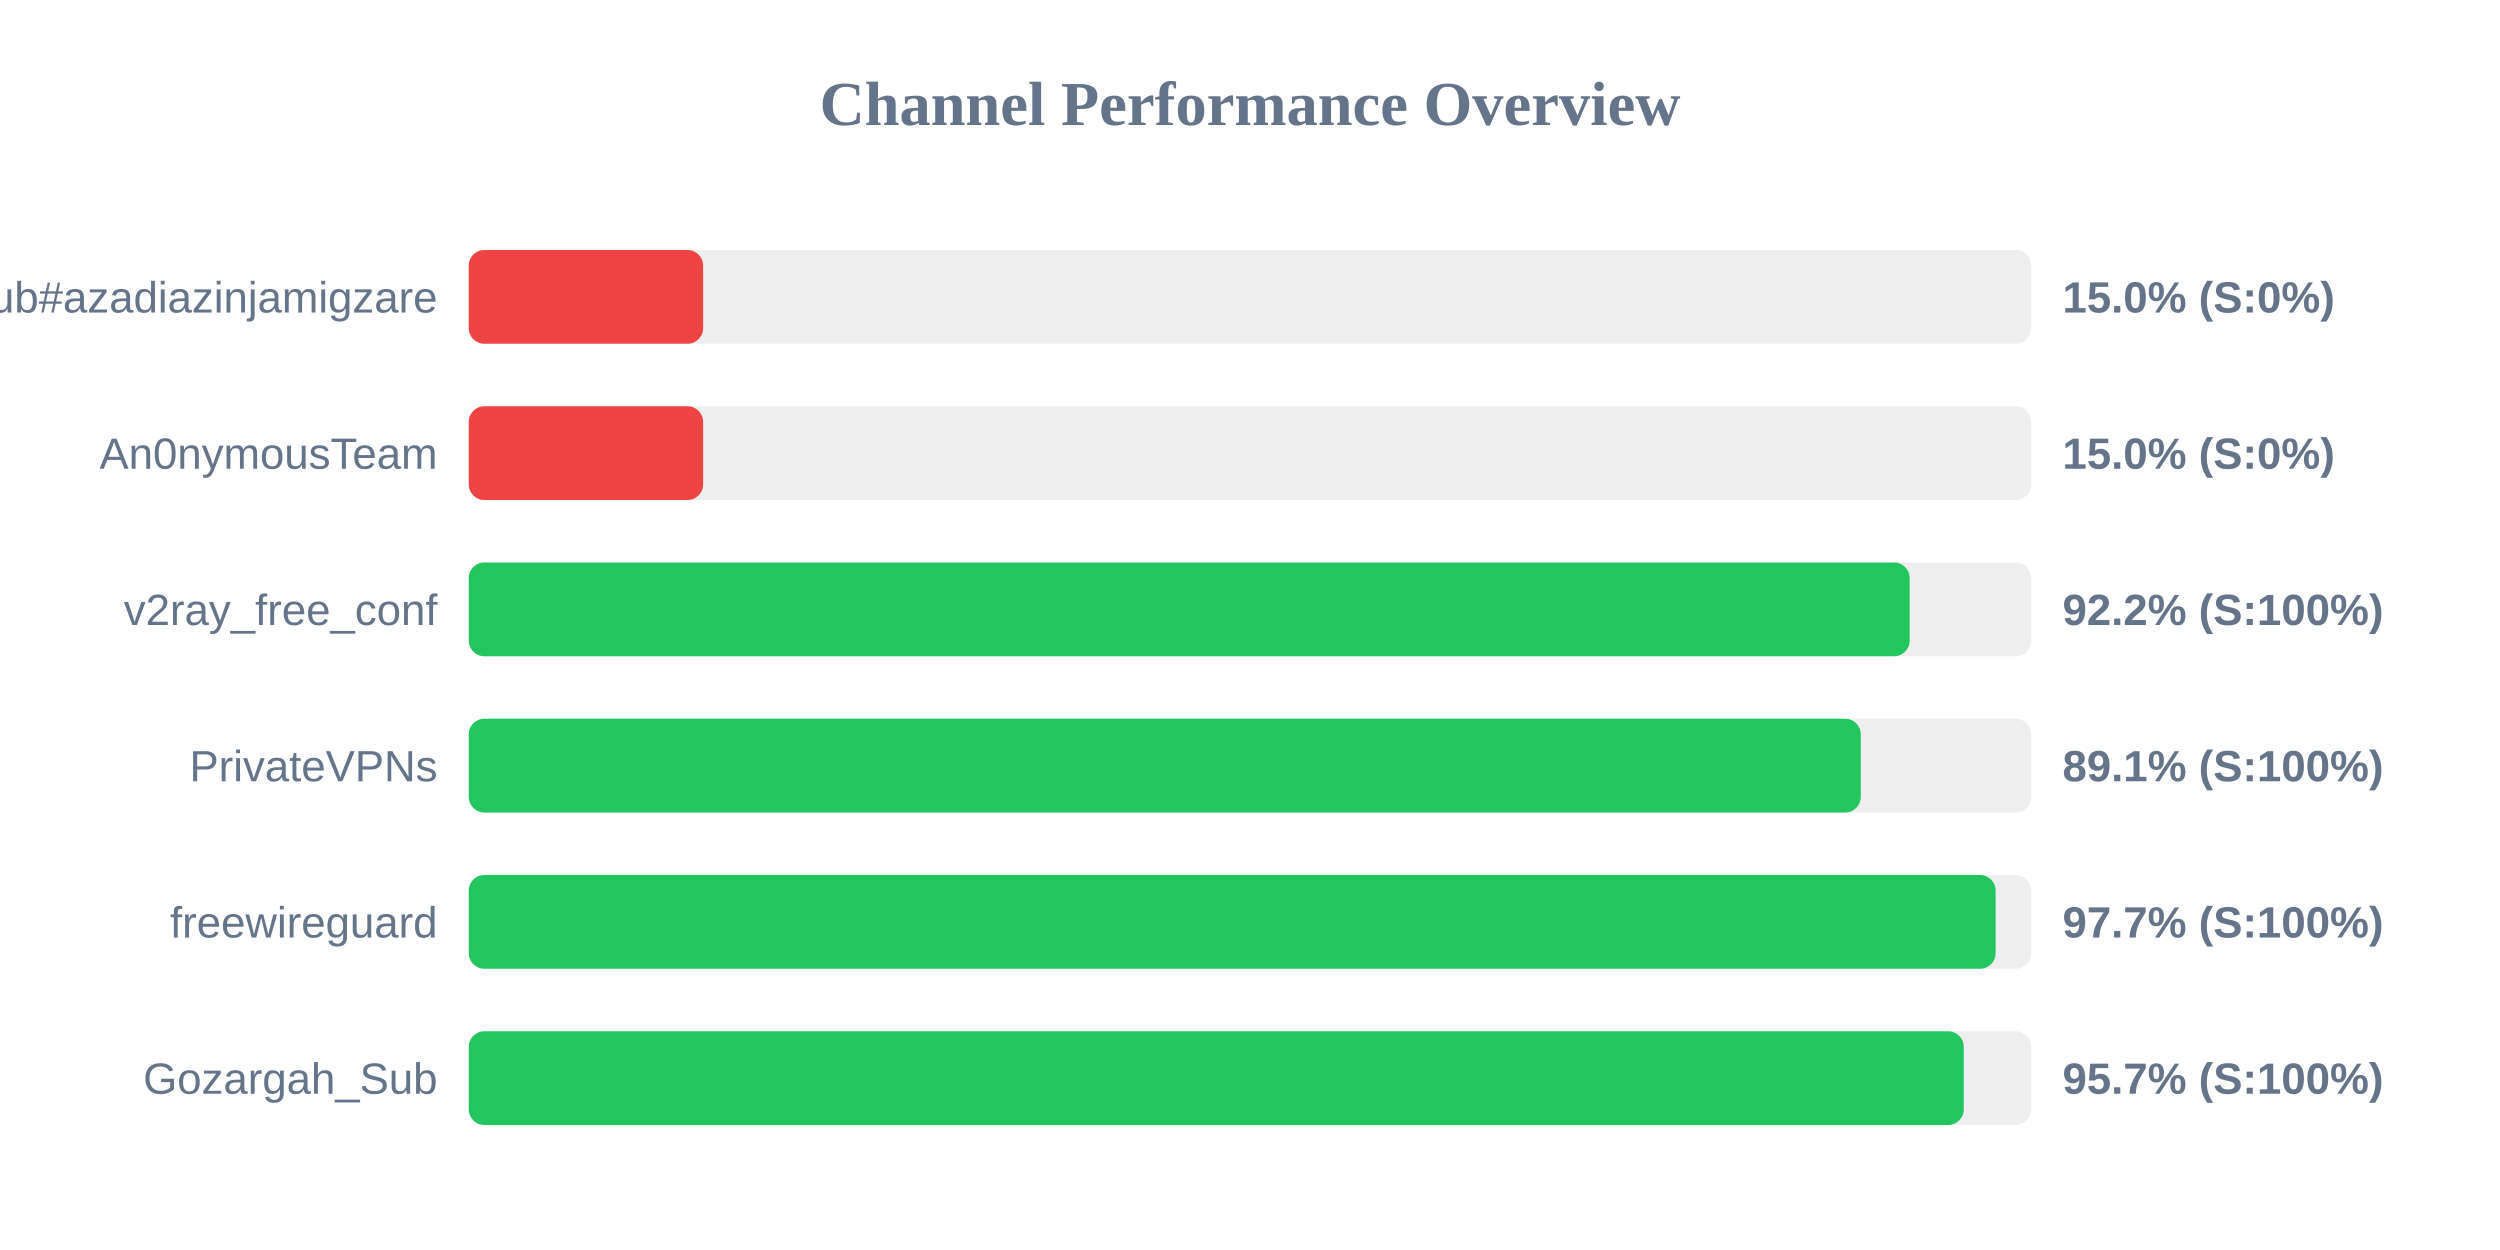
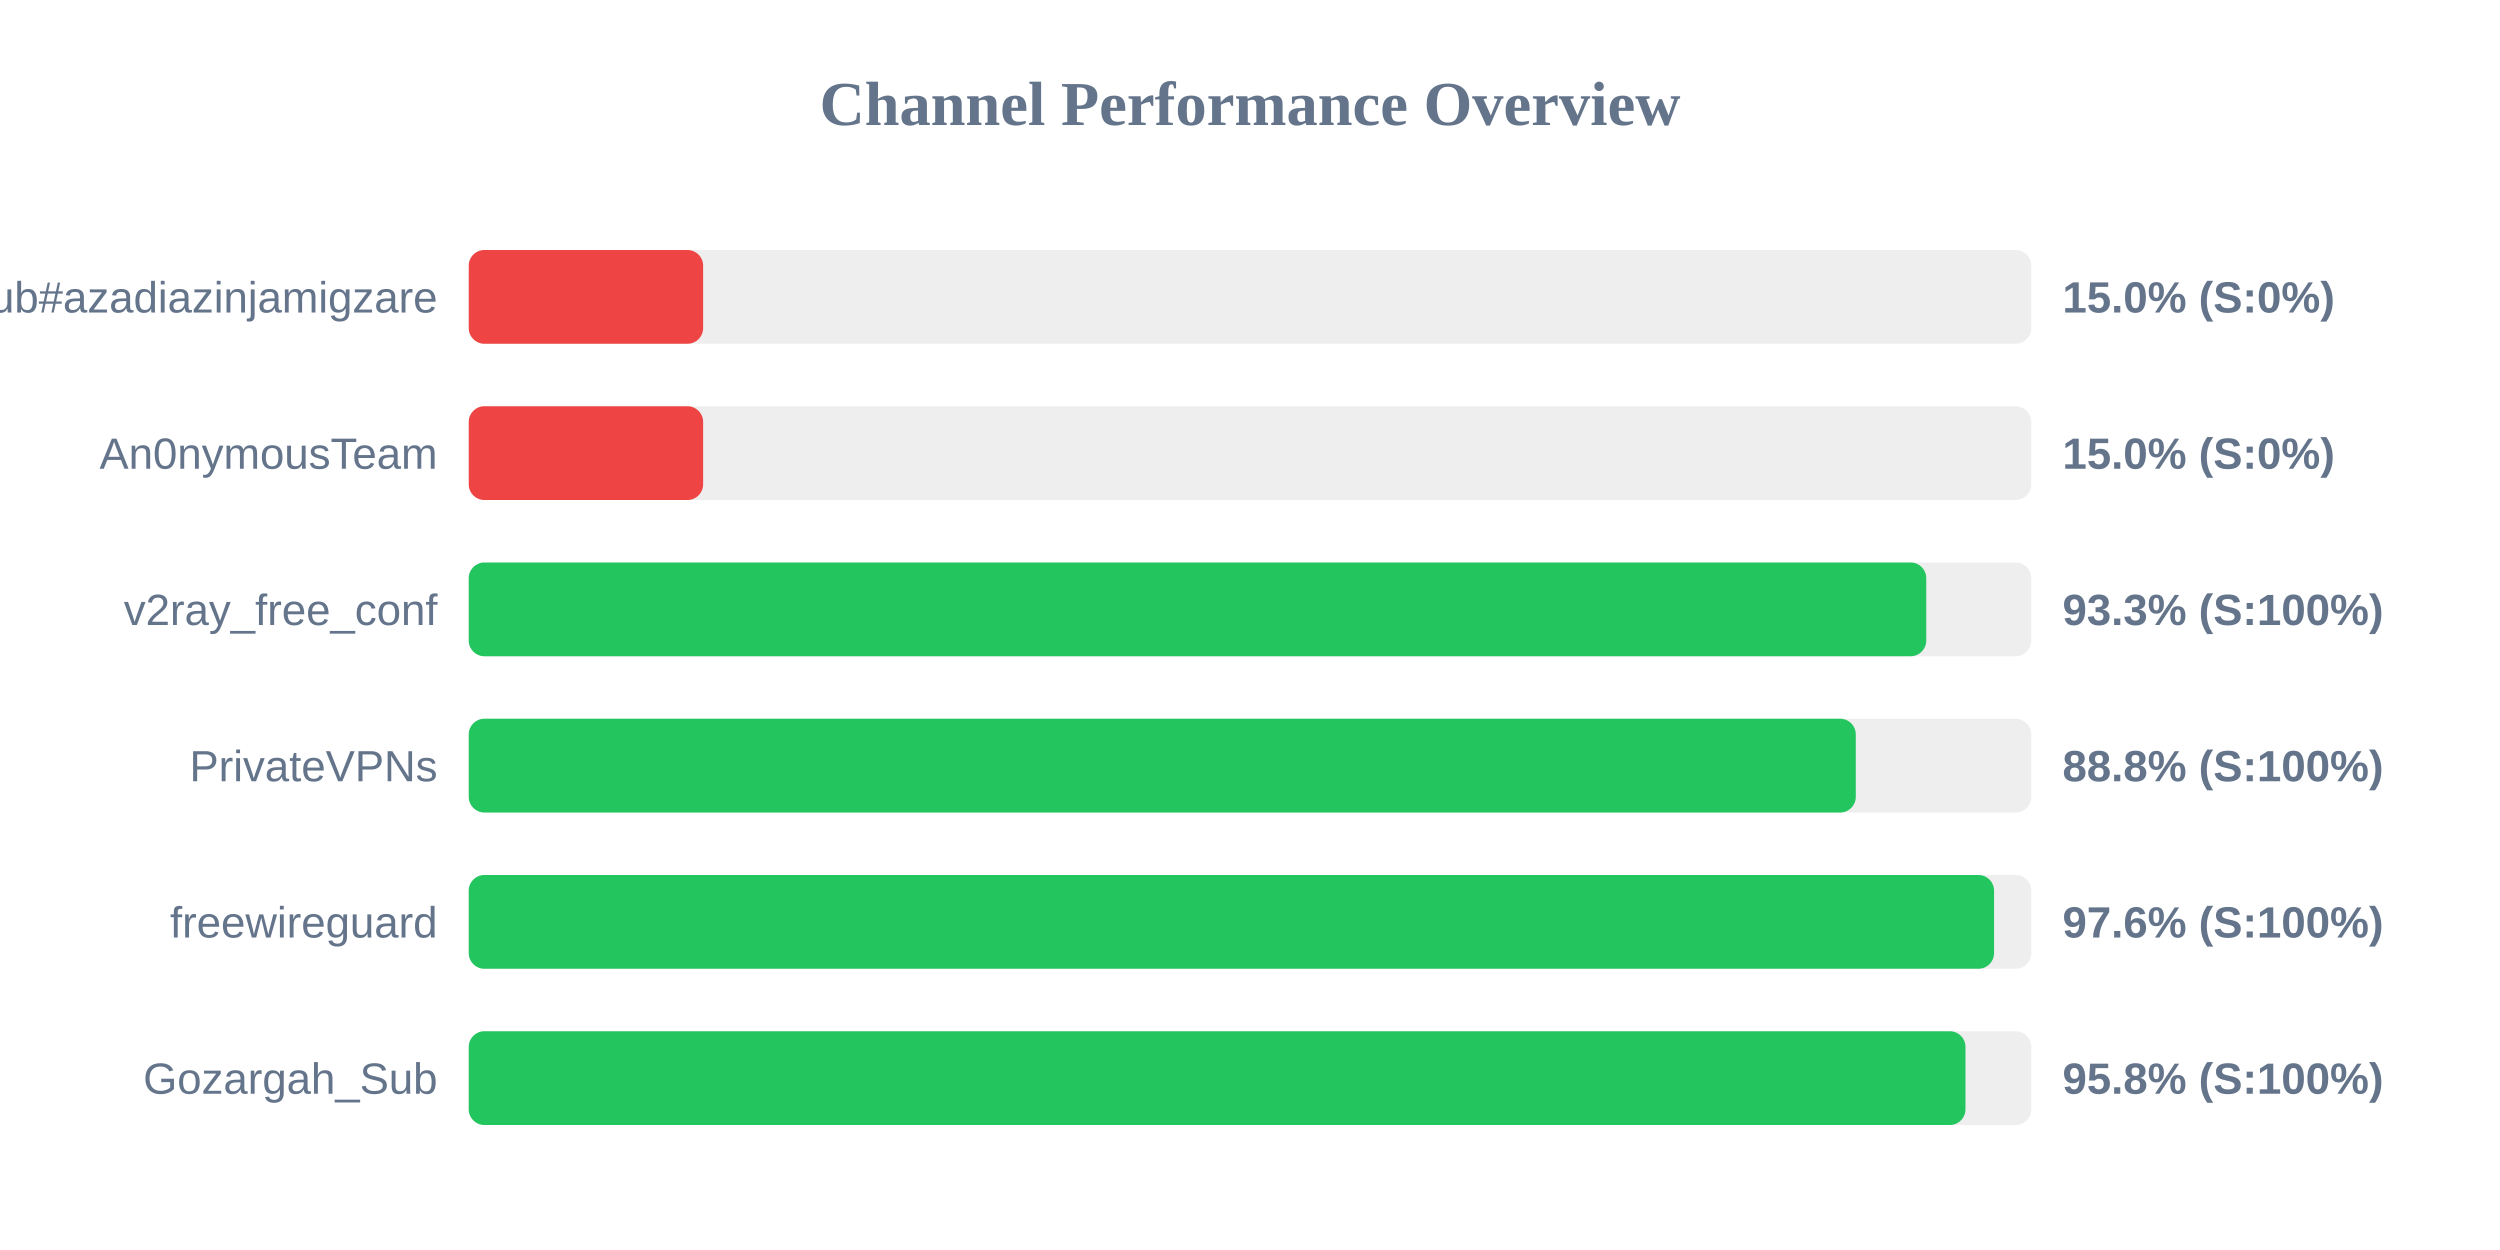
<svg xmlns="http://www.w3.org/2000/svg" width="800" height="400" version="1.1">
  <style>
        .row { font: 14px Arial; fill: #64748b; }
        .score { font: bold 14px Arial; fill: #64748b; }
    </style>
  <text x="400" y="40" text-anchor="middle" font-size="20px" font-weight="bold" fill="#64748b">Channel Performance Overview</text>
  <rect x="150" y="80" width="500" height="30" fill="#eee" rx="5" />
  <rect x="150" y="80" width="75.0" height="30" fill="#ef4444" rx="5" />
  <text x="140" y="100" text-anchor="end" class="row">Sub#azadiazinjamigzare</text>
  <text x="660" y="100" text-anchor="start" class="score">15.0% (S:0%)</text>
  <rect x="150" y="130" width="500" height="30" fill="#eee" rx="5" />
  <rect x="150" y="130" width="75.0" height="30" fill="#ef4444" rx="5" />
  <text x="140" y="150" text-anchor="end" class="row">An0nymousTeam</text>
  <text x="660" y="150" text-anchor="start" class="score">15.0% (S:0%)</text>
  <rect x="150" y="180" width="500" height="30" fill="#eee" rx="5" />
-   <rect x="150" y="180" width="461.1" height="30" fill="#22c55e" rx="5" />
+   <rect x="150" y="180" width="466.4" height="30" fill="#22c55e" rx="5" />
  <text x="140" y="200" text-anchor="end" class="row">v2ray_free_conf</text>
-   <text x="660" y="200" text-anchor="start" class="score">92.2% (S:100%)</text>
+   <text x="660" y="200" text-anchor="start" class="score">93.3% (S:100%)</text>
  <rect x="150" y="230" width="500" height="30" fill="#eee" rx="5" />
-   <rect x="150" y="230" width="445.45" height="30" fill="#22c55e" rx="5" />
+   <rect x="150" y="230" width="443.85" height="30" fill="#22c55e" rx="5" />
  <text x="140" y="250" text-anchor="end" class="row">PrivateVPNs</text>
-   <text x="660" y="250" text-anchor="start" class="score">89.1% (S:100%)</text>
+   <text x="660" y="250" text-anchor="start" class="score">88.8% (S:100%)</text>
  <rect x="150" y="280" width="500" height="30" fill="#eee" rx="5" />
-   <rect x="150" y="280" width="488.6" height="30" fill="#22c55e" rx="5" />
+   <rect x="150" y="280" width="488.1" height="30" fill="#22c55e" rx="5" />
  <text x="140" y="300" text-anchor="end" class="row">freewireguard</text>
-   <text x="660" y="300" text-anchor="start" class="score">97.7% (S:100%)</text>
+   <text x="660" y="300" text-anchor="start" class="score">97.6% (S:100%)</text>
  <rect x="150" y="330" width="500" height="30" fill="#eee" rx="5" />
-   <rect x="150" y="330" width="478.4" height="30" fill="#22c55e" rx="5" />
+   <rect x="150" y="330" width="478.95" height="30" fill="#22c55e" rx="5" />
  <text x="140" y="350" text-anchor="end" class="row">Gozargah_Sub</text>
-   <text x="660" y="350" text-anchor="start" class="score">95.7% (S:100%)</text>
+   <text x="660" y="350" text-anchor="start" class="score">95.8% (S:100%)</text>
</svg>
